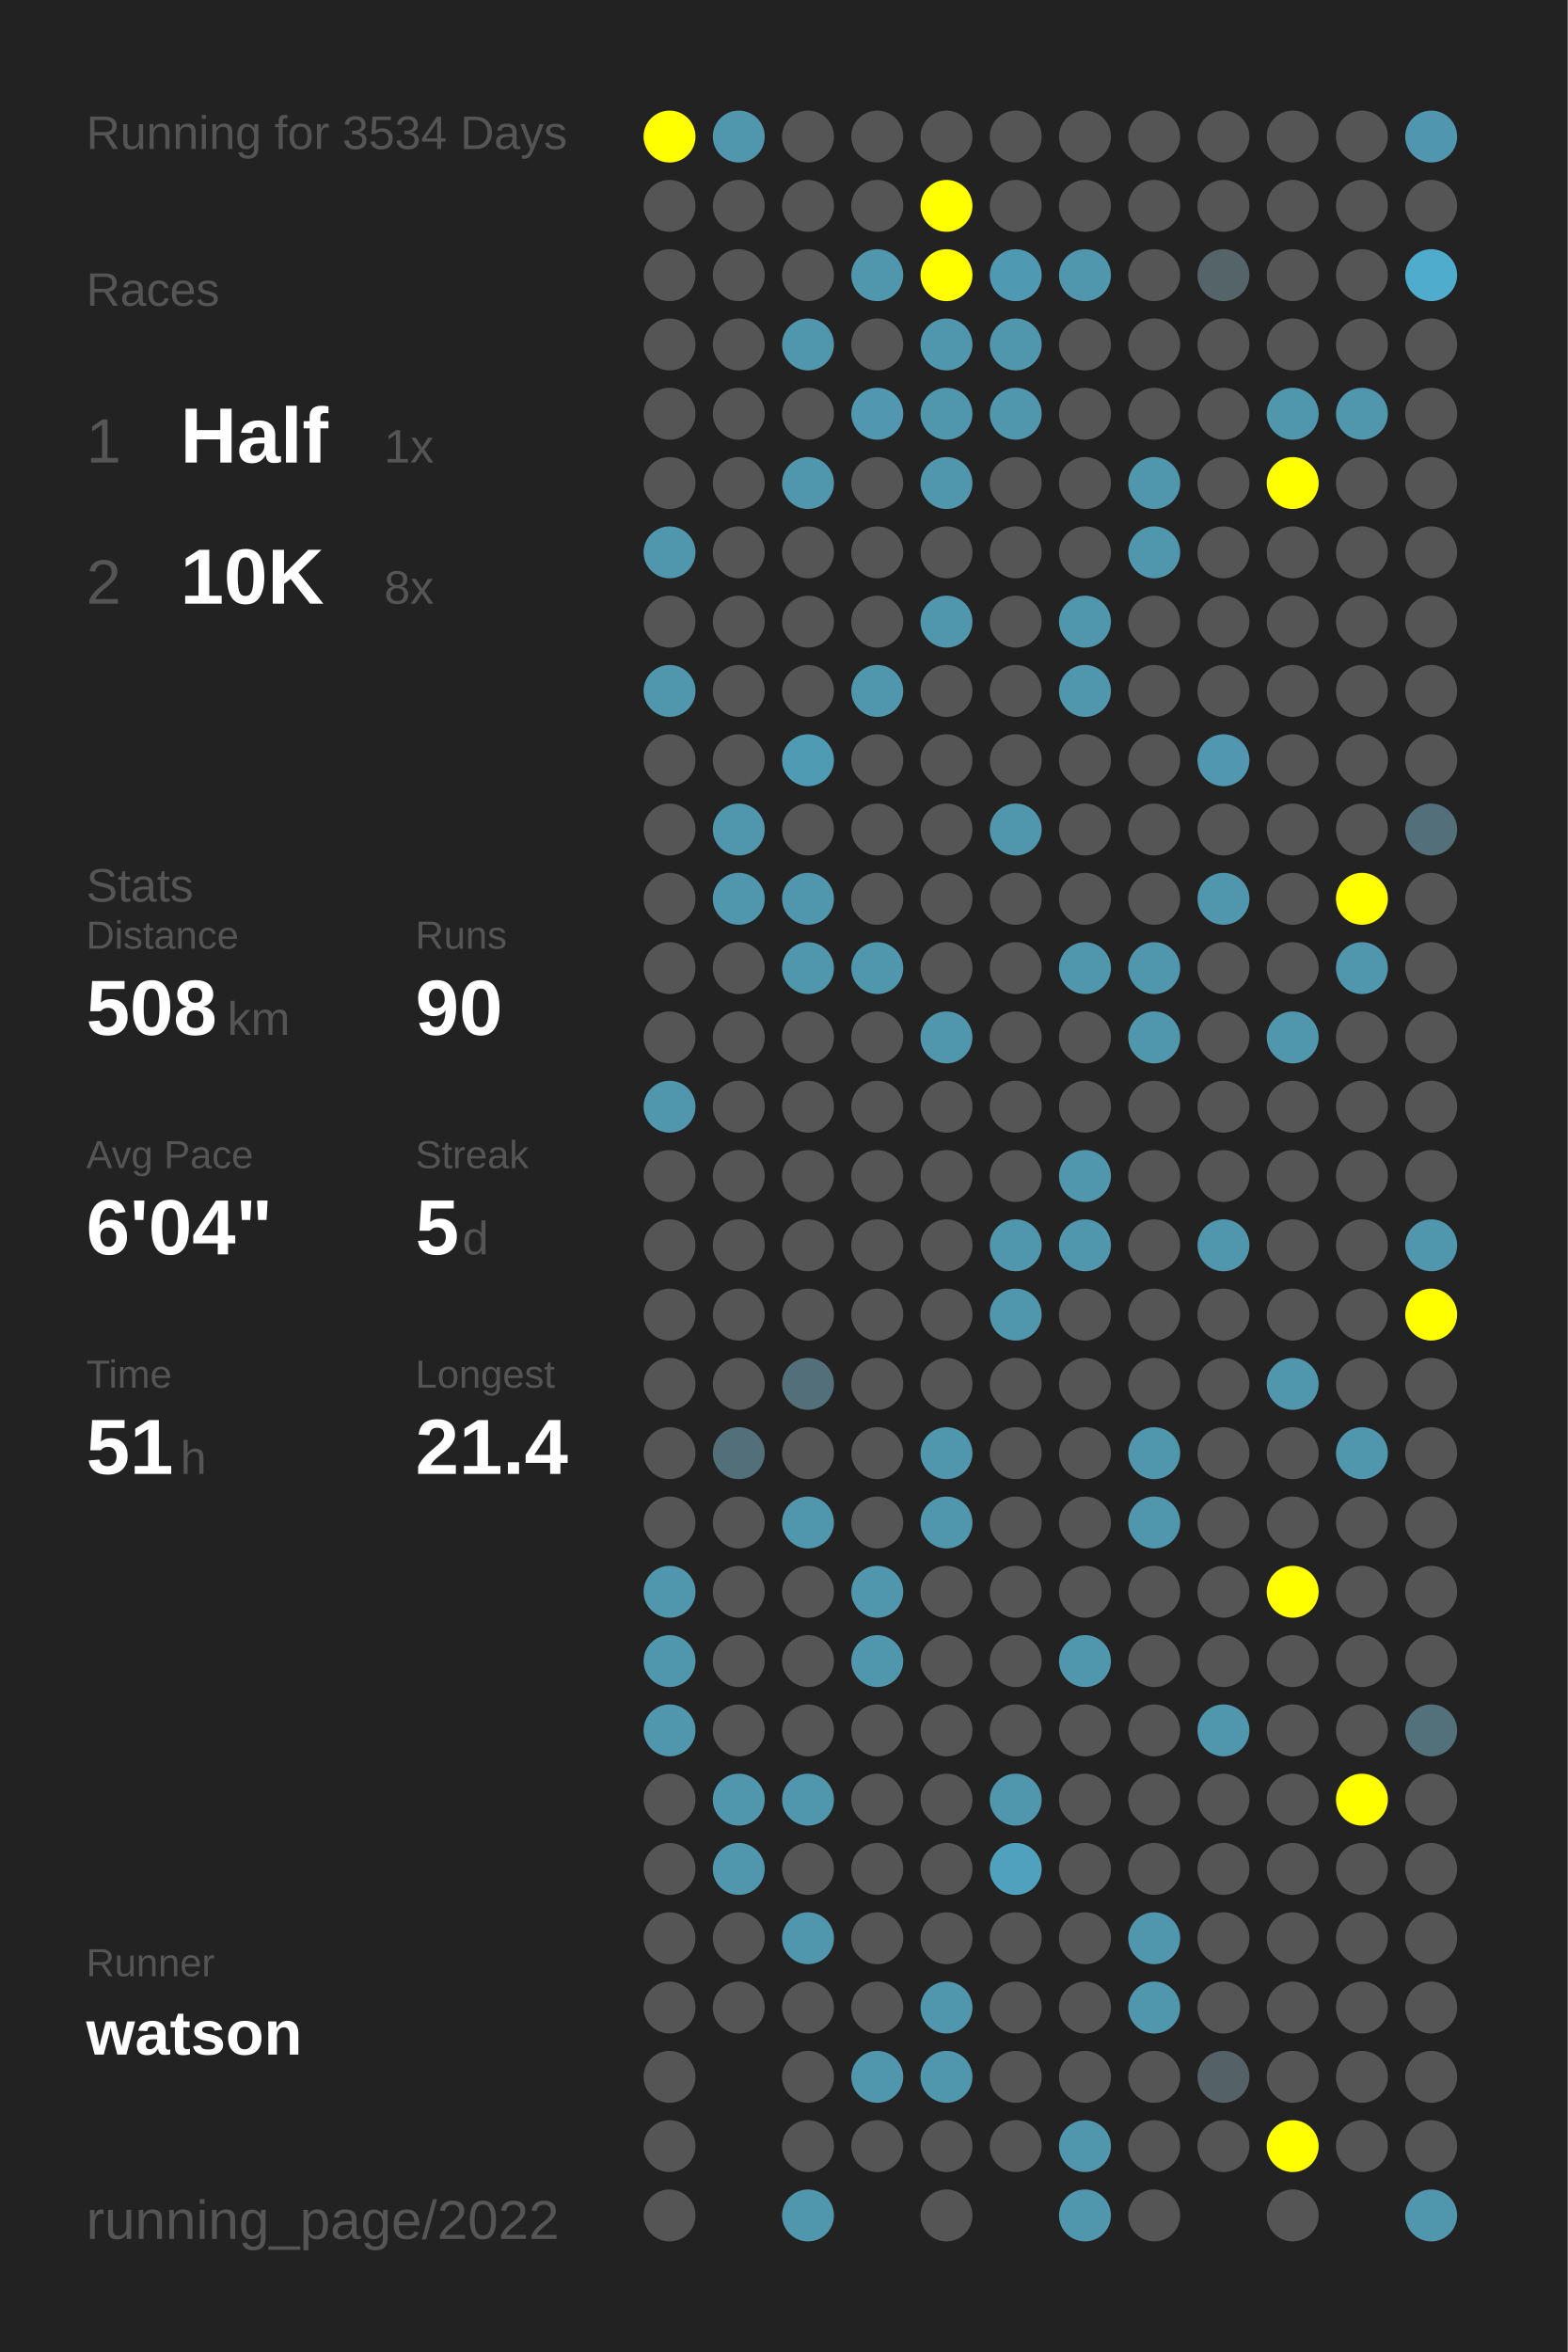
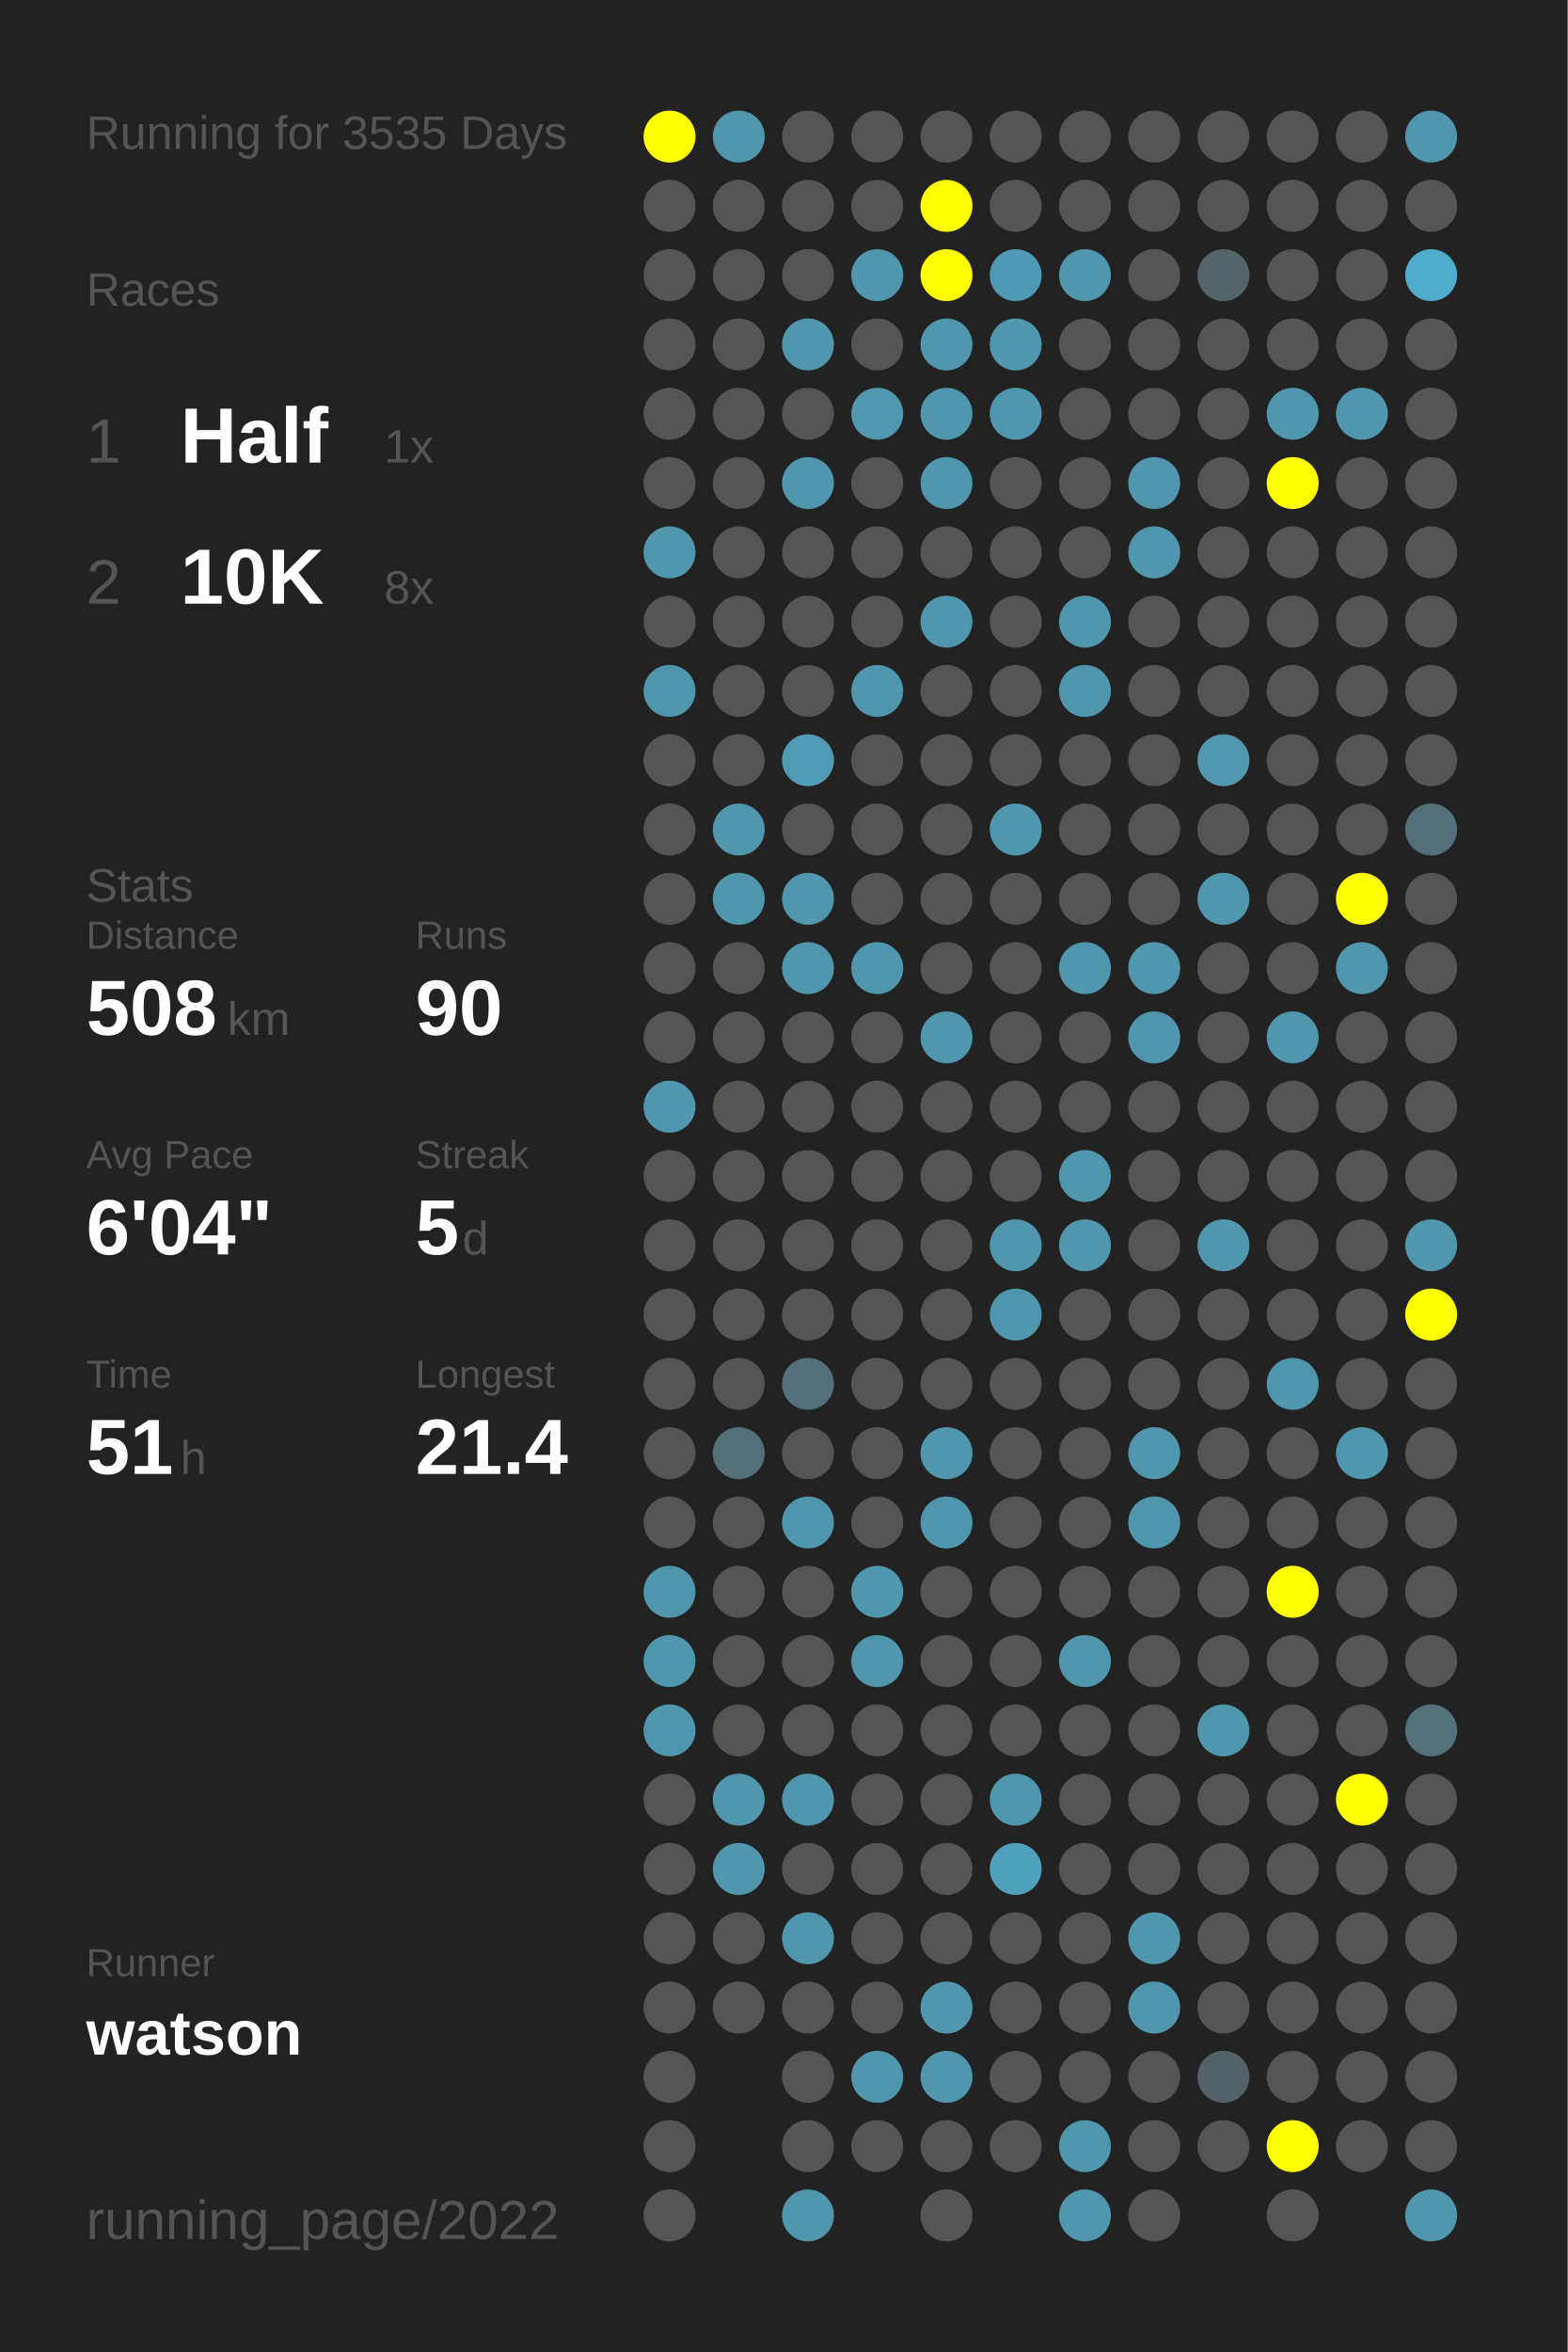
<svg xmlns="http://www.w3.org/2000/svg" baseProfile="full" height="300mm" version="1.1" viewBox="0,0,200,300" width="200mm">
  <defs />
  <rect fill="#222222" height="300" width="200" x="0" y="0" />
-   <text fill="#555555" style="font-size:6px; font-family:Arial;" x="11" y="19">Running for 3534 Days</text>
+   <text fill="#555555" style="font-size:6px; font-family:Arial;" x="11" y="19">Running for 3535 Days</text>
  <text fill="#555555" style="font-size:6px; font-family:Arial;" x="11" y="39">Races</text>
  <text fill="#555555" style="font-size:8px; font-family:Arial;" x="11" y="59">1</text>
  <text fill="#FFFFFF" style="font-size:10px; font-family:Arial; font-weight:bold;" x="23" y="59">Half</text>
  <text fill="#555555" style="font-size:6px; font-family:Arial;" x="49" y="59">1x</text>
  <text fill="#555555" style="font-size:8px; font-family:Arial;" x="11" y="77">2</text>
  <text fill="#FFFFFF" style="font-size:10px; font-family:Arial; font-weight:bold;" x="23" y="77">10K</text>
  <text fill="#555555" style="font-size:6px; font-family:Arial;" x="49" y="77">8x</text>
  <text fill="#555555" style="font-size:6px; font-family:Arial;" x="11" y="115">Stats</text>
  <text fill="#555555" style="font-size:5px; font-family:Arial;" x="11" y="121">Distance</text>
  <text fill="#FFFFFF" style="font-size:10px; font-family:Arial; font-weight:bold;" x="11" y="132">508</text>
  <text fill="#555555" style="font-size:6px; font-family:Arial;" x="29" y="132">km</text>
  <text fill="#555555" style="font-size:5px; font-family:Arial;" x="53" y="121">Runs</text>
  <text fill="#FFFFFF" style="font-size:10px; font-family:Arial; font-weight:bold;" x="53" y="132">90</text>
  <text fill="#555555" style="font-size:5px; font-family:Arial;" x="11" y="149">Avg Pace</text>
  <text fill="#FFFFFF" style="font-size:10px; font-family:Arial; font-weight:bold;" x="11" y="160">6'04"</text>
  <text fill="#555555" style="font-size:5px; font-family:Arial;" x="53" y="149">Streak</text>
  <text fill="#FFFFFF" style="font-size:10px; font-family:Arial; font-weight:bold;" x="53" y="160">5</text>
  <text fill="#555555" style="font-size:6px; font-family:Arial;" x="59" y="160">d</text>
  <text fill="#555555" style="font-size:5px; font-family:Arial;" x="11" y="177">Time</text>
  <text fill="#FFFFFF" style="font-size:10px; font-family:Arial; font-weight:bold;" x="11" y="188">51</text>
  <text fill="#555555" style="font-size:6px; font-family:Arial;" x="23" y="188">h</text>
  <text fill="#555555" style="font-size:5px; font-family:Arial;" x="53" y="177">Longest</text>
  <text fill="#FFFFFF" style="font-size:10px; font-family:Arial; font-weight:bold;" x="53" y="188">21.4</text>
  <text fill="#555555" style="font-size:5px; font-family:Arial;" x="11" y="252.065">Runner</text>
  <text fill="#FFFFFF" style="font-size:8px; font-family:Arial; font-weight:bold;" x="11" y="262.065">watson</text>
  <text fill="#555555" style="font-size:7px; font-family:Arial;" x="11" y="285.581">running_page/2022</text>
  <circle cx="85.417" cy="17.419" fill="#FFFF00" r="3.312" />
  <circle cx="85.417" cy="26.258" fill="#555555" r="3.312" />
  <circle cx="85.417" cy="35.097" fill="#555555" r="3.312" />
  <circle cx="85.417" cy="43.935" fill="#555555" r="3.312" />
  <circle cx="85.417" cy="52.774" fill="#555555" r="3.312" />
  <circle cx="85.417" cy="61.613" fill="#555555" r="3.312" />
  <circle cx="85.417" cy="70.452" fill="#5096ad" r="3.312" />
  <circle cx="85.417" cy="79.29" fill="#555555" r="3.312" />
  <circle cx="85.417" cy="88.129" fill="#5096ad" r="3.312" />
  <circle cx="85.417" cy="96.968" fill="#555555" r="3.312" />
  <circle cx="85.417" cy="105.806" fill="#555555" r="3.312" />
  <circle cx="85.417" cy="114.645" fill="#555555" r="3.312" />
  <circle cx="85.417" cy="123.484" fill="#555555" r="3.312" />
  <circle cx="85.417" cy="132.323" fill="#555555" r="3.312" />
  <circle cx="85.417" cy="141.161" fill="#5096ad" r="3.312" />
  <circle cx="85.417" cy="150" fill="#555555" r="3.312" />
  <circle cx="85.417" cy="158.839" fill="#555555" r="3.312" />
  <circle cx="85.417" cy="167.677" fill="#555555" r="3.312" />
  <circle cx="85.417" cy="176.516" fill="#555555" r="3.312" />
  <circle cx="85.417" cy="185.355" fill="#555555" r="3.312" />
  <circle cx="85.417" cy="194.194" fill="#555555" r="3.312" />
  <circle cx="85.417" cy="203.032" fill="#5096ad" r="3.312" />
  <circle cx="85.417" cy="211.871" fill="#5096ad" r="3.312" />
  <circle cx="85.417" cy="220.71" fill="#5096ad" r="3.312" />
  <circle cx="85.417" cy="229.548" fill="#555555" r="3.312" />
  <circle cx="85.417" cy="238.387" fill="#555555" r="3.312" />
  <circle cx="85.417" cy="247.226" fill="#555555" r="3.312" />
  <circle cx="85.417" cy="256.065" fill="#555555" r="3.312" />
  <circle cx="85.417" cy="264.903" fill="#555555" r="3.312" />
  <circle cx="85.417" cy="273.742" fill="#555555" r="3.312" />
  <circle cx="85.417" cy="282.581" fill="#555555" r="3.312" />
  <circle cx="94.25" cy="17.419" fill="#5096ad" r="3.312" />
  <circle cx="94.25" cy="26.258" fill="#555555" r="3.312" />
  <circle cx="94.25" cy="35.097" fill="#555555" r="3.312" />
  <circle cx="94.25" cy="43.935" fill="#555555" r="3.312" />
  <circle cx="94.25" cy="52.774" fill="#555555" r="3.312" />
  <circle cx="94.25" cy="61.613" fill="#555555" r="3.312" />
  <circle cx="94.25" cy="70.452" fill="#555555" r="3.312" />
  <circle cx="94.25" cy="79.29" fill="#555555" r="3.312" />
  <circle cx="94.25" cy="88.129" fill="#555555" r="3.312" />
  <circle cx="94.25" cy="96.968" fill="#555555" r="3.312" />
  <circle cx="94.25" cy="105.806" fill="#5096ad" r="3.312" />
  <circle cx="94.25" cy="114.645" fill="#5096ad" r="3.312" />
  <circle cx="94.25" cy="123.484" fill="#555555" r="3.312" />
  <circle cx="94.25" cy="132.323" fill="#555555" r="3.312" />
  <circle cx="94.25" cy="141.161" fill="#555555" r="3.312" />
  <circle cx="94.25" cy="150" fill="#555555" r="3.312" />
  <circle cx="94.25" cy="158.839" fill="#555555" r="3.312" />
  <circle cx="94.25" cy="167.677" fill="#555555" r="3.312" />
  <circle cx="94.25" cy="176.516" fill="#555555" r="3.312" />
  <circle cx="94.25" cy="185.355" fill="#53707a" r="3.312" />
  <circle cx="94.25" cy="194.194" fill="#555555" r="3.312" />
  <circle cx="94.25" cy="203.032" fill="#555555" r="3.312" />
  <circle cx="94.25" cy="211.871" fill="#555555" r="3.312" />
  <circle cx="94.25" cy="220.71" fill="#555555" r="3.312" />
  <circle cx="94.25" cy="229.548" fill="#5096ad" r="3.312" />
  <circle cx="94.25" cy="238.387" fill="#5096ad" r="3.312" />
  <circle cx="94.25" cy="247.226" fill="#555555" r="3.312" />
  <circle cx="94.25" cy="256.065" fill="#555555" r="3.312" />
  <circle cx="103.083" cy="17.419" fill="#555555" r="3.312" />
  <circle cx="103.083" cy="26.258" fill="#555555" r="3.312" />
  <circle cx="103.083" cy="35.097" fill="#555555" r="3.312" />
  <circle cx="103.083" cy="43.935" fill="#5096ad" r="3.312" />
  <circle cx="103.083" cy="52.774" fill="#555555" r="3.312" />
  <circle cx="103.083" cy="61.613" fill="#5096ad" r="3.312" />
  <circle cx="103.083" cy="70.452" fill="#555555" r="3.312" />
  <circle cx="103.083" cy="79.29" fill="#555555" r="3.312" />
  <circle cx="103.083" cy="88.129" fill="#555555" r="3.312" />
  <circle cx="103.083" cy="96.968" fill="#509bb4" r="3.312" />
  <circle cx="103.083" cy="105.806" fill="#555555" r="3.312" />
  <circle cx="103.083" cy="114.645" fill="#5096ad" r="3.312" />
  <circle cx="103.083" cy="123.484" fill="#5096ad" r="3.312" />
  <circle cx="103.083" cy="132.323" fill="#555555" r="3.312" />
  <circle cx="103.083" cy="141.161" fill="#555555" r="3.312" />
  <circle cx="103.083" cy="150" fill="#555555" r="3.312" />
  <circle cx="103.083" cy="158.839" fill="#555555" r="3.312" />
  <circle cx="103.083" cy="167.677" fill="#555555" r="3.312" />
  <circle cx="103.083" cy="176.516" fill="#53707a" r="3.312" />
  <circle cx="103.083" cy="185.355" fill="#555555" r="3.312" />
  <circle cx="103.083" cy="194.194" fill="#5096ad" r="3.312" />
  <circle cx="103.083" cy="203.032" fill="#555555" r="3.312" />
  <circle cx="103.083" cy="211.871" fill="#555555" r="3.312" />
  <circle cx="103.083" cy="220.71" fill="#555555" r="3.312" />
  <circle cx="103.083" cy="229.548" fill="#5096ad" r="3.312" />
  <circle cx="103.083" cy="238.387" fill="#555555" r="3.312" />
  <circle cx="103.083" cy="247.226" fill="#5096ad" r="3.312" />
  <circle cx="103.083" cy="256.065" fill="#555555" r="3.312" />
  <circle cx="103.083" cy="264.903" fill="#555555" r="3.312" />
  <circle cx="103.083" cy="273.742" fill="#555555" r="3.312" />
  <circle cx="103.083" cy="282.581" fill="#5096ad" r="3.312" />
  <circle cx="111.917" cy="17.419" fill="#555555" r="3.312" />
  <circle cx="111.917" cy="26.258" fill="#555555" r="3.312" />
  <circle cx="111.917" cy="35.097" fill="#5096ad" r="3.312" />
  <circle cx="111.917" cy="43.935" fill="#555555" r="3.312" />
  <circle cx="111.917" cy="52.774" fill="#5097af" r="3.312" />
  <circle cx="111.917" cy="61.613" fill="#555555" r="3.312" />
  <circle cx="111.917" cy="70.452" fill="#555555" r="3.312" />
  <circle cx="111.917" cy="79.29" fill="#555555" r="3.312" />
  <circle cx="111.917" cy="88.129" fill="#5096ad" r="3.312" />
  <circle cx="111.917" cy="96.968" fill="#555555" r="3.312" />
  <circle cx="111.917" cy="105.806" fill="#555555" r="3.312" />
  <circle cx="111.917" cy="114.645" fill="#555555" r="3.312" />
  <circle cx="111.917" cy="123.484" fill="#5096ad" r="3.312" />
  <circle cx="111.917" cy="132.323" fill="#555555" r="3.312" />
  <circle cx="111.917" cy="141.161" fill="#555555" r="3.312" />
  <circle cx="111.917" cy="150" fill="#555555" r="3.312" />
  <circle cx="111.917" cy="158.839" fill="#555555" r="3.312" />
  <circle cx="111.917" cy="167.677" fill="#555555" r="3.312" />
  <circle cx="111.917" cy="176.516" fill="#555555" r="3.312" />
  <circle cx="111.917" cy="185.355" fill="#555555" r="3.312" />
  <circle cx="111.917" cy="194.194" fill="#555555" r="3.312" />
  <circle cx="111.917" cy="203.032" fill="#5096ad" r="3.312" />
  <circle cx="111.917" cy="211.871" fill="#5096ad" r="3.312" />
  <circle cx="111.917" cy="220.71" fill="#555555" r="3.312" />
  <circle cx="111.917" cy="229.548" fill="#555555" r="3.312" />
  <circle cx="111.917" cy="238.387" fill="#555555" r="3.312" />
  <circle cx="111.917" cy="247.226" fill="#555555" r="3.312" />
  <circle cx="111.917" cy="256.065" fill="#555555" r="3.312" />
  <circle cx="111.917" cy="264.903" fill="#5096ad" r="3.312" />
  <circle cx="111.917" cy="273.742" fill="#555555" r="3.312" />
  <circle cx="120.75" cy="17.419" fill="#555555" r="3.312" />
  <circle cx="120.75" cy="26.258" fill="#FFFF00" r="3.312" />
  <circle cx="120.75" cy="35.097" fill="#FFFF00" r="3.312" />
  <circle cx="120.75" cy="43.935" fill="#5096ad" r="3.312" />
  <circle cx="120.75" cy="52.774" fill="#5096ad" r="3.312" />
  <circle cx="120.75" cy="61.613" fill="#5096ad" r="3.312" />
  <circle cx="120.75" cy="70.452" fill="#555555" r="3.312" />
  <circle cx="120.75" cy="79.29" fill="#5096ad" r="3.312" />
  <circle cx="120.75" cy="88.129" fill="#555555" r="3.312" />
  <circle cx="120.75" cy="96.968" fill="#555555" r="3.312" />
  <circle cx="120.75" cy="105.806" fill="#555555" r="3.312" />
  <circle cx="120.75" cy="114.645" fill="#555555" r="3.312" />
  <circle cx="120.75" cy="123.484" fill="#555555" r="3.312" />
  <circle cx="120.75" cy="132.323" fill="#5096ad" r="3.312" />
  <circle cx="120.75" cy="141.161" fill="#555555" r="3.312" />
  <circle cx="120.75" cy="150" fill="#555555" r="3.312" />
  <circle cx="120.75" cy="158.839" fill="#555555" r="3.312" />
  <circle cx="120.75" cy="167.677" fill="#555555" r="3.312" />
  <circle cx="120.75" cy="176.516" fill="#555555" r="3.312" />
  <circle cx="120.75" cy="185.355" fill="#5096ad" r="3.312" />
  <circle cx="120.75" cy="194.194" fill="#5096ad" r="3.312" />
  <circle cx="120.75" cy="203.032" fill="#555555" r="3.312" />
  <circle cx="120.75" cy="211.871" fill="#555555" r="3.312" />
  <circle cx="120.75" cy="220.71" fill="#555555" r="3.312" />
  <circle cx="120.75" cy="229.548" fill="#555555" r="3.312" />
  <circle cx="120.75" cy="238.387" fill="#555555" r="3.312" />
  <circle cx="120.75" cy="247.226" fill="#555555" r="3.312" />
  <circle cx="120.75" cy="256.065" fill="#5096ad" r="3.312" />
  <circle cx="120.75" cy="264.903" fill="#5096ad" r="3.312" />
  <circle cx="120.75" cy="273.742" fill="#555555" r="3.312" />
  <circle cx="120.75" cy="282.581" fill="#555555" r="3.312" />
  <circle cx="129.583" cy="17.419" fill="#555555" r="3.312" />
  <circle cx="129.583" cy="26.258" fill="#555555" r="3.312" />
  <circle cx="129.583" cy="35.097" fill="#5099b2" r="3.312" />
  <circle cx="129.583" cy="43.935" fill="#5096ad" r="3.312" />
  <circle cx="129.583" cy="52.774" fill="#5096ad" r="3.312" />
  <circle cx="129.583" cy="61.613" fill="#555555" r="3.312" />
  <circle cx="129.583" cy="70.452" fill="#555555" r="3.312" />
  <circle cx="129.583" cy="79.29" fill="#555555" r="3.312" />
  <circle cx="129.583" cy="88.129" fill="#555555" r="3.312" />
  <circle cx="129.583" cy="96.968" fill="#555555" r="3.312" />
  <circle cx="129.583" cy="105.806" fill="#5096ad" r="3.312" />
  <circle cx="129.583" cy="114.645" fill="#555555" r="3.312" />
  <circle cx="129.583" cy="123.484" fill="#555555" r="3.312" />
  <circle cx="129.583" cy="132.323" fill="#555555" r="3.312" />
  <circle cx="129.583" cy="141.161" fill="#555555" r="3.312" />
  <circle cx="129.583" cy="150" fill="#555555" r="3.312" />
  <circle cx="129.583" cy="158.839" fill="#5096ad" r="3.312" />
  <circle cx="129.583" cy="167.677" fill="#5096ad" r="3.312" />
  <circle cx="129.583" cy="176.516" fill="#555555" r="3.312" />
  <circle cx="129.583" cy="185.355" fill="#555555" r="3.312" />
  <circle cx="129.583" cy="194.194" fill="#555555" r="3.312" />
  <circle cx="129.583" cy="203.032" fill="#555555" r="3.312" />
  <circle cx="129.583" cy="211.871" fill="#555555" r="3.312" />
  <circle cx="129.583" cy="220.71" fill="#555555" r="3.312" />
  <circle cx="129.583" cy="229.548" fill="#5096ad" r="3.312" />
  <circle cx="129.583" cy="238.387" fill="#50a1bd" r="3.312" />
  <circle cx="129.583" cy="247.226" fill="#555555" r="3.312" />
  <circle cx="129.583" cy="256.065" fill="#555555" r="3.312" />
  <circle cx="129.583" cy="264.903" fill="#555555" r="3.312" />
  <circle cx="129.583" cy="273.742" fill="#555555" r="3.312" />
  <circle cx="138.417" cy="17.419" fill="#555555" r="3.312" />
  <circle cx="138.417" cy="26.258" fill="#555555" r="3.312" />
  <circle cx="138.417" cy="35.097" fill="#5096ad" r="3.312" />
  <circle cx="138.417" cy="43.935" fill="#555555" r="3.312" />
  <circle cx="138.417" cy="52.774" fill="#555555" r="3.312" />
  <circle cx="138.417" cy="61.613" fill="#555555" r="3.312" />
  <circle cx="138.417" cy="70.452" fill="#555555" r="3.312" />
  <circle cx="138.417" cy="79.29" fill="#5096ad" r="3.312" />
  <circle cx="138.417" cy="88.129" fill="#5096ad" r="3.312" />
  <circle cx="138.417" cy="96.968" fill="#555555" r="3.312" />
  <circle cx="138.417" cy="105.806" fill="#555555" r="3.312" />
  <circle cx="138.417" cy="114.645" fill="#555555" r="3.312" />
  <circle cx="138.417" cy="123.484" fill="#5096ad" r="3.312" />
  <circle cx="138.417" cy="132.323" fill="#555555" r="3.312" />
  <circle cx="138.417" cy="141.161" fill="#555555" r="3.312" />
  <circle cx="138.417" cy="150" fill="#5096ad" r="3.312" />
  <circle cx="138.417" cy="158.839" fill="#5096ad" r="3.312" />
  <circle cx="138.417" cy="167.677" fill="#555555" r="3.312" />
  <circle cx="138.417" cy="176.516" fill="#555555" r="3.312" />
  <circle cx="138.417" cy="185.355" fill="#555555" r="3.312" />
  <circle cx="138.417" cy="194.194" fill="#555555" r="3.312" />
  <circle cx="138.417" cy="203.032" fill="#555555" r="3.312" />
  <circle cx="138.417" cy="211.871" fill="#5096ad" r="3.312" />
  <circle cx="138.417" cy="220.71" fill="#555555" r="3.312" />
  <circle cx="138.417" cy="229.548" fill="#555555" r="3.312" />
  <circle cx="138.417" cy="238.387" fill="#555555" r="3.312" />
  <circle cx="138.417" cy="247.226" fill="#555555" r="3.312" />
  <circle cx="138.417" cy="256.065" fill="#555555" r="3.312" />
  <circle cx="138.417" cy="264.903" fill="#555555" r="3.312" />
  <circle cx="138.417" cy="273.742" fill="#5096ad" r="3.312" />
  <circle cx="138.417" cy="282.581" fill="#5096ad" r="3.312" />
  <circle cx="147.25" cy="17.419" fill="#555555" r="3.312" />
  <circle cx="147.25" cy="26.258" fill="#555555" r="3.312" />
  <circle cx="147.25" cy="35.097" fill="#555555" r="3.312" />
  <circle cx="147.25" cy="43.935" fill="#555555" r="3.312" />
  <circle cx="147.25" cy="52.774" fill="#555555" r="3.312" />
  <circle cx="147.25" cy="61.613" fill="#5096ad" r="3.312" />
  <circle cx="147.25" cy="70.452" fill="#5096ad" r="3.312" />
  <circle cx="147.25" cy="79.29" fill="#555555" r="3.312" />
  <circle cx="147.25" cy="88.129" fill="#555555" r="3.312" />
  <circle cx="147.25" cy="96.968" fill="#555555" r="3.312" />
  <circle cx="147.25" cy="105.806" fill="#555555" r="3.312" />
  <circle cx="147.25" cy="114.645" fill="#555555" r="3.312" />
  <circle cx="147.25" cy="123.484" fill="#5096ad" r="3.312" />
  <circle cx="147.25" cy="132.323" fill="#5096ad" r="3.312" />
  <circle cx="147.25" cy="141.161" fill="#555555" r="3.312" />
  <circle cx="147.25" cy="150" fill="#555555" r="3.312" />
  <circle cx="147.25" cy="158.839" fill="#555555" r="3.312" />
  <circle cx="147.25" cy="167.677" fill="#555555" r="3.312" />
  <circle cx="147.25" cy="176.516" fill="#555555" r="3.312" />
  <circle cx="147.25" cy="185.355" fill="#5096ad" r="3.312" />
  <circle cx="147.25" cy="194.194" fill="#5096ad" r="3.312" />
  <circle cx="147.25" cy="203.032" fill="#555555" r="3.312" />
  <circle cx="147.25" cy="211.871" fill="#555555" r="3.312" />
  <circle cx="147.25" cy="220.71" fill="#555555" r="3.312" />
  <circle cx="147.25" cy="229.548" fill="#555555" r="3.312" />
  <circle cx="147.25" cy="238.387" fill="#555555" r="3.312" />
  <circle cx="147.25" cy="247.226" fill="#5096ad" r="3.312" />
  <circle cx="147.25" cy="256.065" fill="#5096ad" r="3.312" />
  <circle cx="147.25" cy="264.903" fill="#555555" r="3.312" />
  <circle cx="147.25" cy="273.742" fill="#555555" r="3.312" />
  <circle cx="147.25" cy="282.581" fill="#555555" r="3.312" />
  <circle cx="156.083" cy="17.419" fill="#555555" r="3.312" />
  <circle cx="156.083" cy="26.258" fill="#555555" r="3.312" />
  <circle cx="156.083" cy="35.097" fill="#546469" r="3.312" />
  <circle cx="156.083" cy="43.935" fill="#555555" r="3.312" />
  <circle cx="156.083" cy="52.774" fill="#555555" r="3.312" />
  <circle cx="156.083" cy="61.613" fill="#555555" r="3.312" />
  <circle cx="156.083" cy="70.452" fill="#555555" r="3.312" />
  <circle cx="156.083" cy="79.29" fill="#555555" r="3.312" />
  <circle cx="156.083" cy="88.129" fill="#555555" r="3.312" />
  <circle cx="156.083" cy="96.968" fill="#5097af" r="3.312" />
  <circle cx="156.083" cy="105.806" fill="#555555" r="3.312" />
  <circle cx="156.083" cy="114.645" fill="#5096ad" r="3.312" />
  <circle cx="156.083" cy="123.484" fill="#555555" r="3.312" />
  <circle cx="156.083" cy="132.323" fill="#555555" r="3.312" />
  <circle cx="156.083" cy="141.161" fill="#555555" r="3.312" />
  <circle cx="156.083" cy="150" fill="#555555" r="3.312" />
  <circle cx="156.083" cy="158.839" fill="#5096ad" r="3.312" />
  <circle cx="156.083" cy="167.677" fill="#555555" r="3.312" />
  <circle cx="156.083" cy="176.516" fill="#555555" r="3.312" />
  <circle cx="156.083" cy="185.355" fill="#555555" r="3.312" />
  <circle cx="156.083" cy="194.194" fill="#555555" r="3.312" />
  <circle cx="156.083" cy="203.032" fill="#555555" r="3.312" />
  <circle cx="156.083" cy="211.871" fill="#555555" r="3.312" />
  <circle cx="156.083" cy="220.71" fill="#5096ad" r="3.312" />
  <circle cx="156.083" cy="229.548" fill="#555555" r="3.312" />
  <circle cx="156.083" cy="238.387" fill="#555555" r="3.312" />
  <circle cx="156.083" cy="247.226" fill="#555555" r="3.312" />
  <circle cx="156.083" cy="256.065" fill="#555555" r="3.312" />
  <circle cx="156.083" cy="264.903" fill="#546166" r="3.312" />
  <circle cx="156.083" cy="273.742" fill="#555555" r="3.312" />
  <circle cx="164.917" cy="17.419" fill="#555555" r="3.312" />
  <circle cx="164.917" cy="26.258" fill="#555555" r="3.312" />
  <circle cx="164.917" cy="35.097" fill="#555555" r="3.312" />
  <circle cx="164.917" cy="43.935" fill="#555555" r="3.312" />
  <circle cx="164.917" cy="52.774" fill="#5096ad" r="3.312" />
  <circle cx="164.917" cy="61.613" fill="#FFFF00" r="3.312" />
  <circle cx="164.917" cy="70.452" fill="#555555" r="3.312" />
  <circle cx="164.917" cy="79.29" fill="#555555" r="3.312" />
  <circle cx="164.917" cy="88.129" fill="#555555" r="3.312" />
  <circle cx="164.917" cy="96.968" fill="#555555" r="3.312" />
  <circle cx="164.917" cy="105.806" fill="#555555" r="3.312" />
  <circle cx="164.917" cy="114.645" fill="#555555" r="3.312" />
  <circle cx="164.917" cy="123.484" fill="#555555" r="3.312" />
  <circle cx="164.917" cy="132.323" fill="#5096ad" r="3.312" />
  <circle cx="164.917" cy="141.161" fill="#555555" r="3.312" />
  <circle cx="164.917" cy="150" fill="#555555" r="3.312" />
  <circle cx="164.917" cy="158.839" fill="#555555" r="3.312" />
  <circle cx="164.917" cy="167.677" fill="#555555" r="3.312" />
  <circle cx="164.917" cy="176.516" fill="#5096ad" r="3.312" />
  <circle cx="164.917" cy="185.355" fill="#555555" r="3.312" />
  <circle cx="164.917" cy="194.194" fill="#555555" r="3.312" />
  <circle cx="164.917" cy="203.032" fill="#FFFF00" r="3.312" />
  <circle cx="164.917" cy="211.871" fill="#555555" r="3.312" />
  <circle cx="164.917" cy="220.71" fill="#555555" r="3.312" />
  <circle cx="164.917" cy="229.548" fill="#555555" r="3.312" />
  <circle cx="164.917" cy="238.387" fill="#555555" r="3.312" />
  <circle cx="164.917" cy="247.226" fill="#555555" r="3.312" />
  <circle cx="164.917" cy="256.065" fill="#555555" r="3.312" />
  <circle cx="164.917" cy="264.903" fill="#555555" r="3.312" />
  <circle cx="164.917" cy="273.742" fill="#FFFF00" r="3.312" />
  <circle cx="164.917" cy="282.581" fill="#555555" r="3.312" />
  <circle cx="173.75" cy="17.419" fill="#555555" r="3.312" />
  <circle cx="173.75" cy="26.258" fill="#555555" r="3.312" />
  <circle cx="173.75" cy="35.097" fill="#555555" r="3.312" />
  <circle cx="173.75" cy="43.935" fill="#555555" r="3.312" />
  <circle cx="173.75" cy="52.774" fill="#5096ad" r="3.312" />
  <circle cx="173.75" cy="61.613" fill="#555555" r="3.312" />
  <circle cx="173.75" cy="70.452" fill="#555555" r="3.312" />
  <circle cx="173.75" cy="79.29" fill="#555555" r="3.312" />
  <circle cx="173.75" cy="88.129" fill="#555555" r="3.312" />
  <circle cx="173.75" cy="96.968" fill="#555555" r="3.312" />
  <circle cx="173.75" cy="105.806" fill="#555555" r="3.312" />
  <circle cx="173.75" cy="114.645" fill="#FFFF00" r="3.312" />
  <circle cx="173.75" cy="123.484" fill="#5096ad" r="3.312" />
  <circle cx="173.75" cy="132.323" fill="#555555" r="3.312" />
  <circle cx="173.75" cy="141.161" fill="#555555" r="3.312" />
  <circle cx="173.75" cy="150" fill="#555555" r="3.312" />
  <circle cx="173.75" cy="158.839" fill="#555555" r="3.312" />
  <circle cx="173.75" cy="167.677" fill="#555555" r="3.312" />
  <circle cx="173.75" cy="176.516" fill="#555555" r="3.312" />
  <circle cx="173.75" cy="185.355" fill="#5096ad" r="3.312" />
  <circle cx="173.75" cy="194.194" fill="#555555" r="3.312" />
  <circle cx="173.75" cy="203.032" fill="#555555" r="3.312" />
  <circle cx="173.75" cy="211.871" fill="#555555" r="3.312" />
  <circle cx="173.75" cy="220.71" fill="#555555" r="3.312" />
  <circle cx="173.75" cy="229.548" fill="#FFFF00" r="3.312" />
  <circle cx="173.75" cy="238.387" fill="#555555" r="3.312" />
  <circle cx="173.75" cy="247.226" fill="#555555" r="3.312" />
  <circle cx="173.75" cy="256.065" fill="#555555" r="3.312" />
  <circle cx="173.75" cy="264.903" fill="#555555" r="3.312" />
  <circle cx="173.75" cy="273.742" fill="#555555" r="3.312" />
  <circle cx="182.583" cy="17.419" fill="#5096ae" r="3.312" />
  <circle cx="182.583" cy="26.258" fill="#555555" r="3.312" />
  <circle cx="182.583" cy="35.097" fill="#4faccc" r="3.312" />
  <circle cx="182.583" cy="43.935" fill="#555555" r="3.312" />
  <circle cx="182.583" cy="52.774" fill="#555555" r="3.312" />
  <circle cx="182.583" cy="61.613" fill="#555555" r="3.312" />
  <circle cx="182.583" cy="70.452" fill="#555555" r="3.312" />
  <circle cx="182.583" cy="79.29" fill="#555555" r="3.312" />
  <circle cx="182.583" cy="88.129" fill="#555555" r="3.312" />
  <circle cx="182.583" cy="96.968" fill="#555555" r="3.312" />
  <circle cx="182.583" cy="105.806" fill="#53707a" r="3.312" />
  <circle cx="182.583" cy="114.645" fill="#555555" r="3.312" />
  <circle cx="182.583" cy="123.484" fill="#555555" r="3.312" />
  <circle cx="182.583" cy="132.323" fill="#555555" r="3.312" />
  <circle cx="182.583" cy="141.161" fill="#555555" r="3.312" />
  <circle cx="182.583" cy="150" fill="#555555" r="3.312" />
  <circle cx="182.583" cy="158.839" fill="#5096ad" r="3.312" />
  <circle cx="182.583" cy="167.677" fill="#FFFF00" r="3.312" />
  <circle cx="182.583" cy="176.516" fill="#555555" r="3.312" />
  <circle cx="182.583" cy="185.355" fill="#555555" r="3.312" />
  <circle cx="182.583" cy="194.194" fill="#555555" r="3.312" />
  <circle cx="182.583" cy="203.032" fill="#555555" r="3.312" />
  <circle cx="182.583" cy="211.871" fill="#555555" r="3.312" />
  <circle cx="182.583" cy="220.71" fill="#53717b" r="3.312" />
  <circle cx="182.583" cy="229.548" fill="#555555" r="3.312" />
  <circle cx="182.583" cy="238.387" fill="#555555" r="3.312" />
  <circle cx="182.583" cy="247.226" fill="#555555" r="3.312" />
  <circle cx="182.583" cy="256.065" fill="#555555" r="3.312" />
  <circle cx="182.583" cy="264.903" fill="#555555" r="3.312" />
  <circle cx="182.583" cy="273.742" fill="#555555" r="3.312" />
  <circle cx="182.583" cy="282.581" fill="#5096ad" r="3.312" />
</svg>
